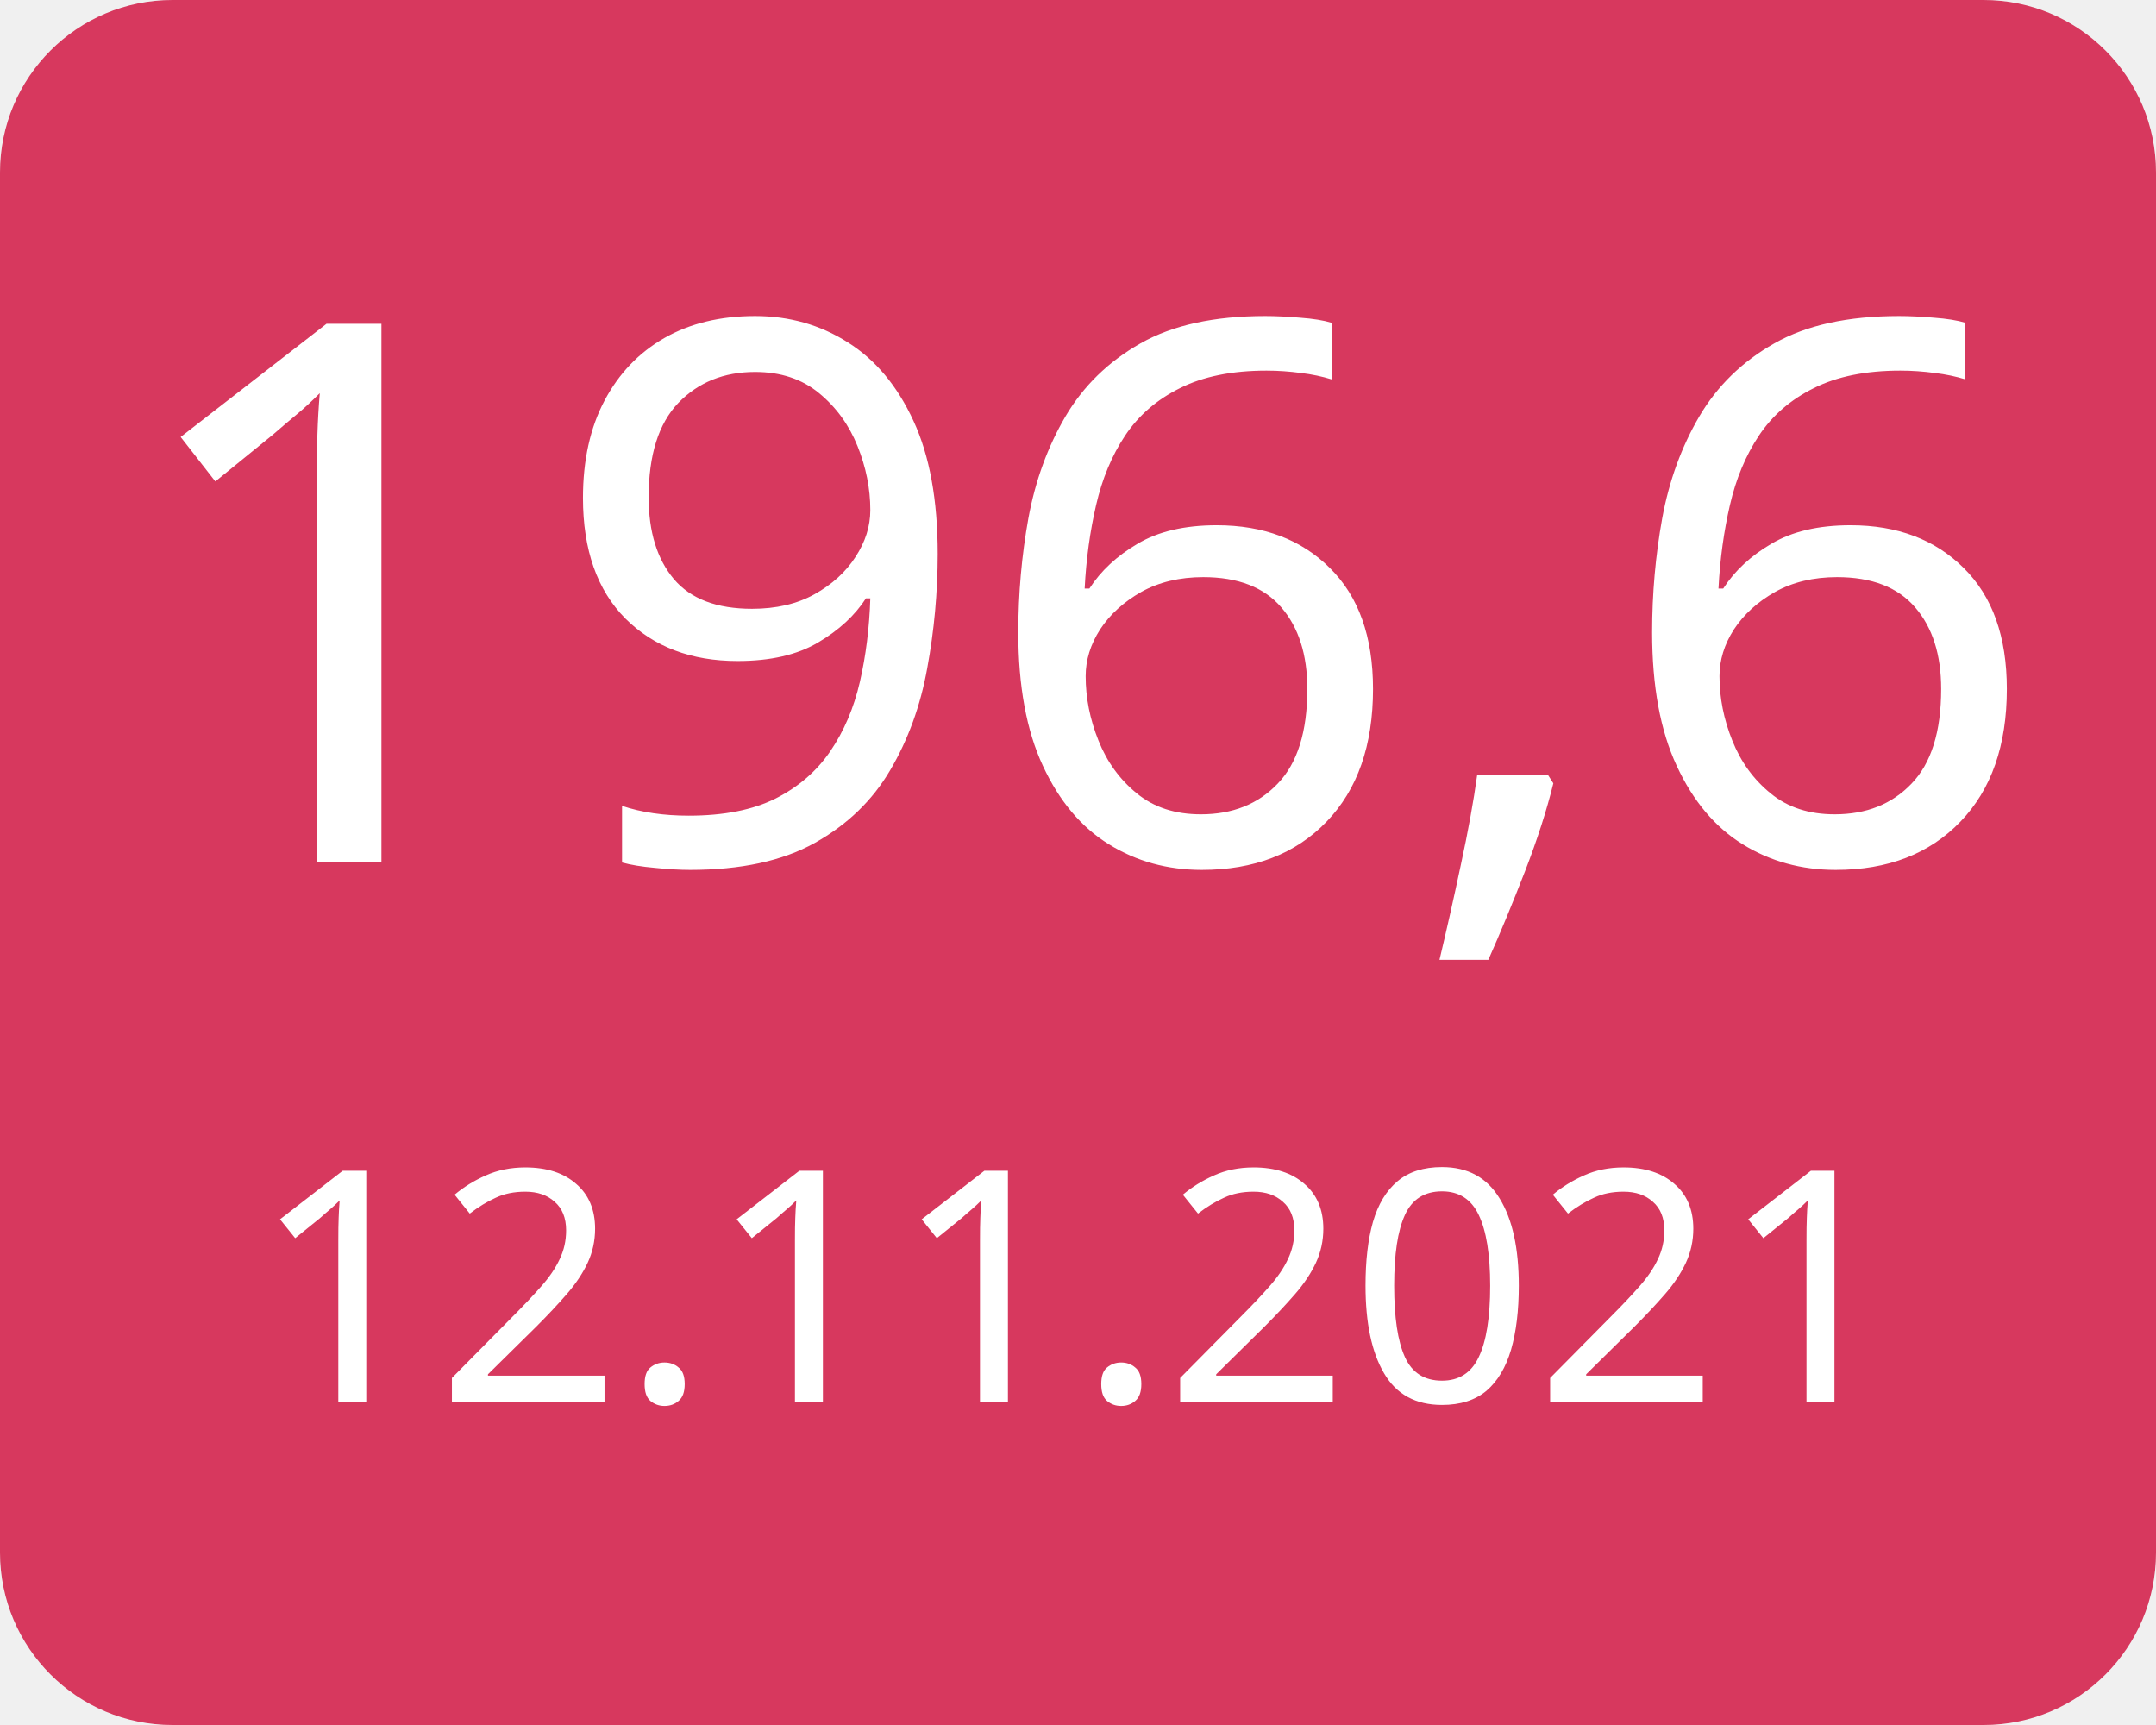
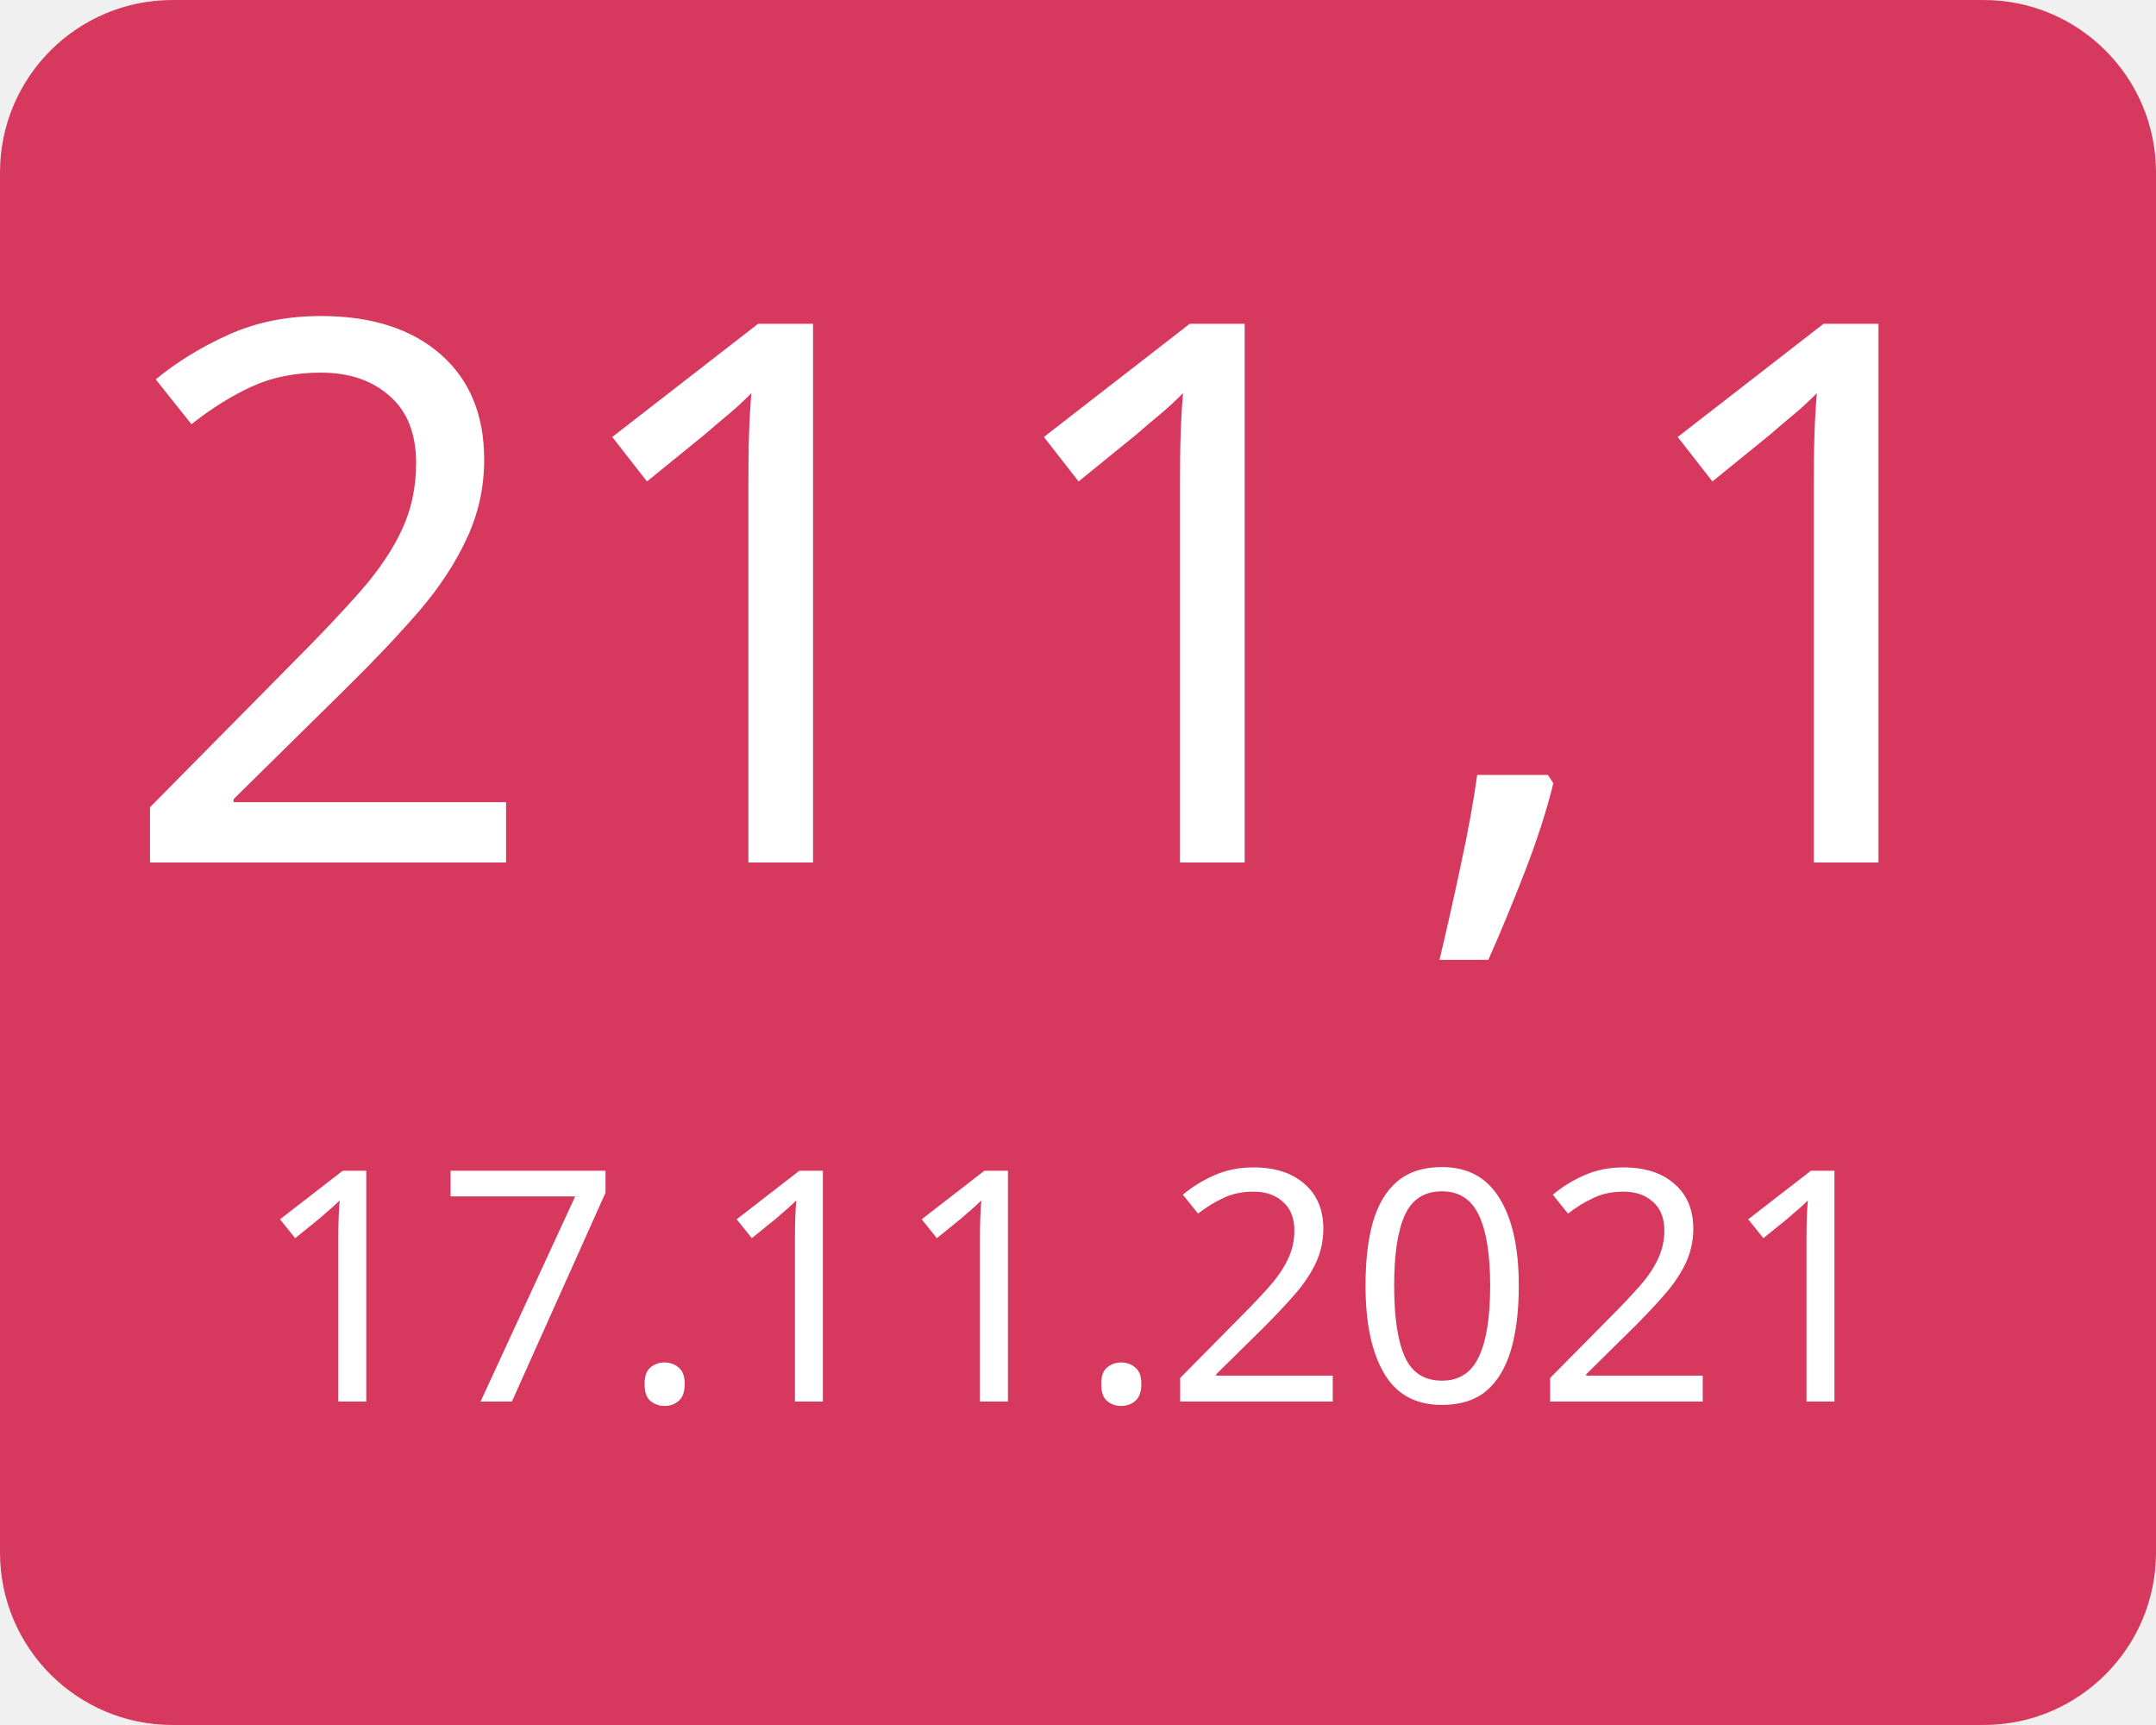
<svg xmlns="http://www.w3.org/2000/svg" width="100" height="80">
  <g>
    <rect x="0" y="0" width="100" height="80" fill="#d7385e" rx="8" ry="8" />
-     <text x="50" y="40" font-family="Verdana" text-anchor="middle" font-size="35" fill="white">196,6</text>
-     <text x="50" y="65" font-family="Verdana" text-anchor="middle" font-size="15" fill="white">12.11.2021</text>
+     <text x="50" y="40" font-family="Verdana" text-anchor="middle" font-size="35" fill="white">211,1</text>
+     <text x="50" y="65" font-family="Verdana" text-anchor="middle" font-size="15" fill="white">17.11.2021</text>
  </g>
</svg>
